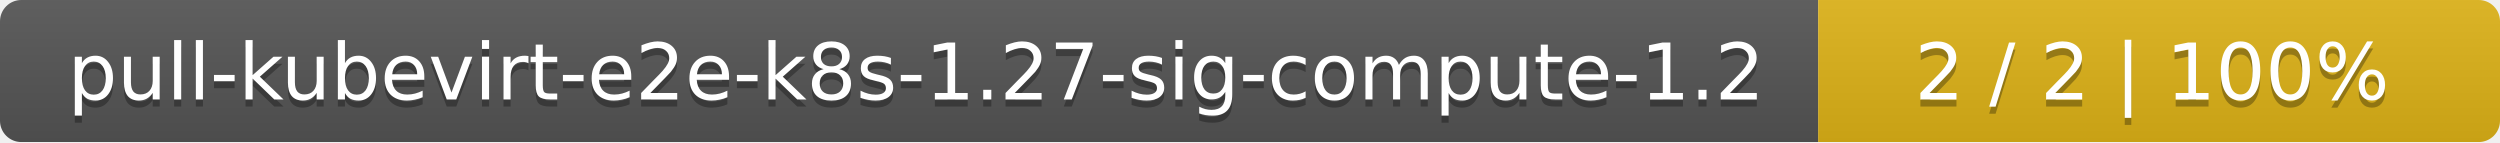
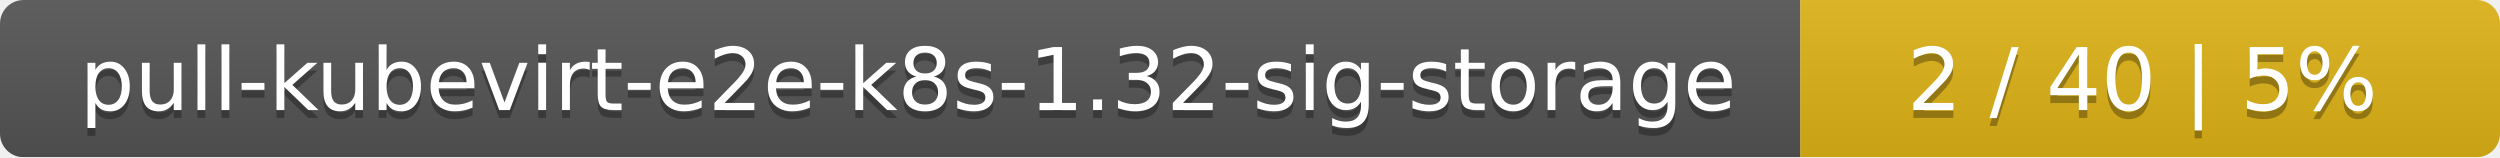
- <svg xmlns="http://www.w3.org/2000/svg" width="352" height="20">
+ <svg xmlns="http://www.w3.org/2000/svg" width="318" height="20">
  <linearGradient id="smooth" x2="0" y2="100%">
    <stop offset="0" stop-color="#bbb" stop-opacity=".1" />
    <stop offset="1" stop-opacity=".1" />
  </linearGradient>
  <mask id="round">
-     <rect width="352" height="20" rx="3" fill="#fff" />
+     <rect width="318" height="20" rx="3" fill="#fff" />
  </mask>
  <g mask="url(#round)">
-     <rect width="256" height="20" fill="#555" />
-     <rect x="256" width="96" height="20" fill="#dfb317" />
-     <rect width="352" height="20" fill="url(#smooth)" />
+     <rect width="229" height="20" fill="#555" />
+     <rect x="229" width="89" height="20" fill="#dfb317" />
+     <rect width="318" height="20" fill="url(#smooth)" />
  </g>
  <g fill="#fff" text-anchor="middle" font-family="DejaVu Sans,Verdana,Geneva,sans-serif" font-size="11">
-     <text x="129" y="15" fill="#010101" fill-opacity=".3">pull-kubevirt-e2e-k8s-1.27-sig-compute-1.2</text>
-     <text x="129" y="14">pull-kubevirt-e2e-k8s-1.27-sig-compute-1.2</text>
-     <text x="303" y="15" fill="#010101" fill-opacity=".3">2 / 2    |    100%</text>
-     <text x="303" y="14">2 / 2    |    100%</text>
+     <text x="115.5" y="15" fill="#010101" fill-opacity=".3">pull-kubevirt-e2e-k8s-1.32-sig-storage</text>
+     <text x="115.5" y="14">pull-kubevirt-e2e-k8s-1.32-sig-storage</text>
+     <text x="272.5" y="15" fill="#010101" fill-opacity=".3">2 / 40    |    5%</text>
+     <text x="272.5" y="14">2 / 40    |    5%</text>
  </g>
</svg>
